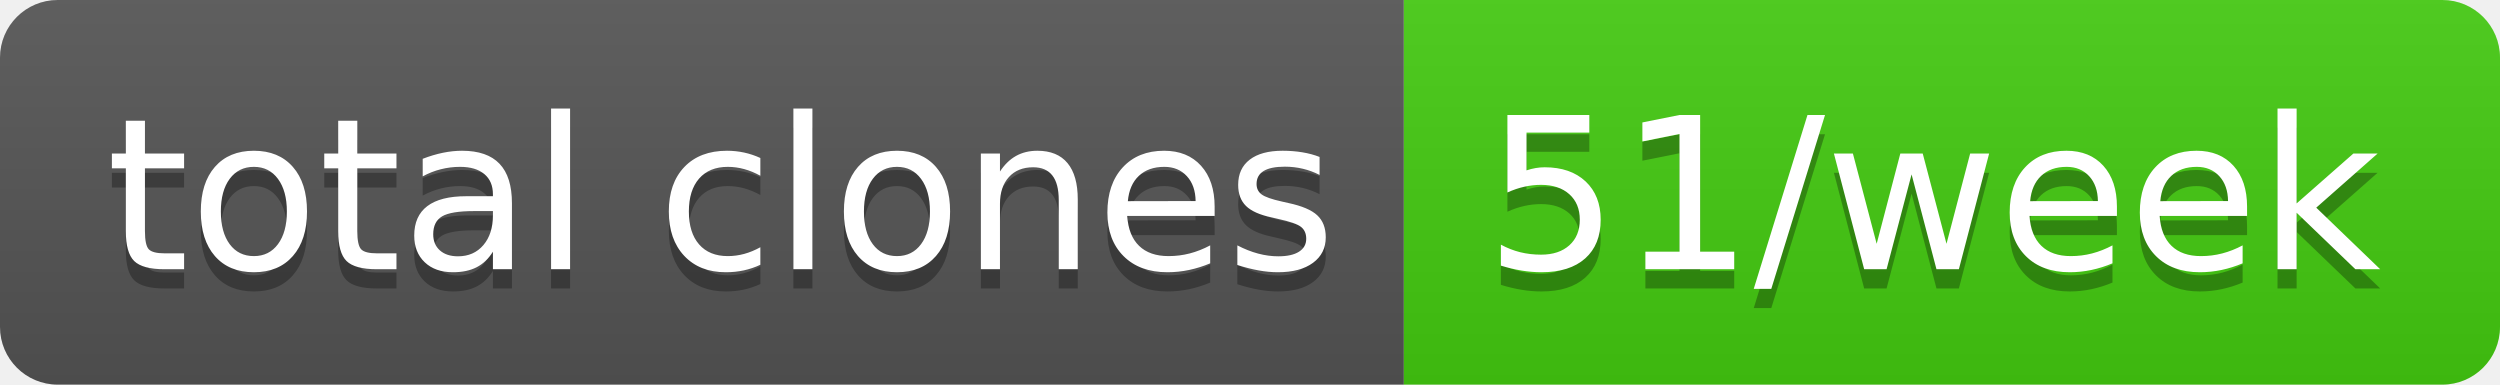
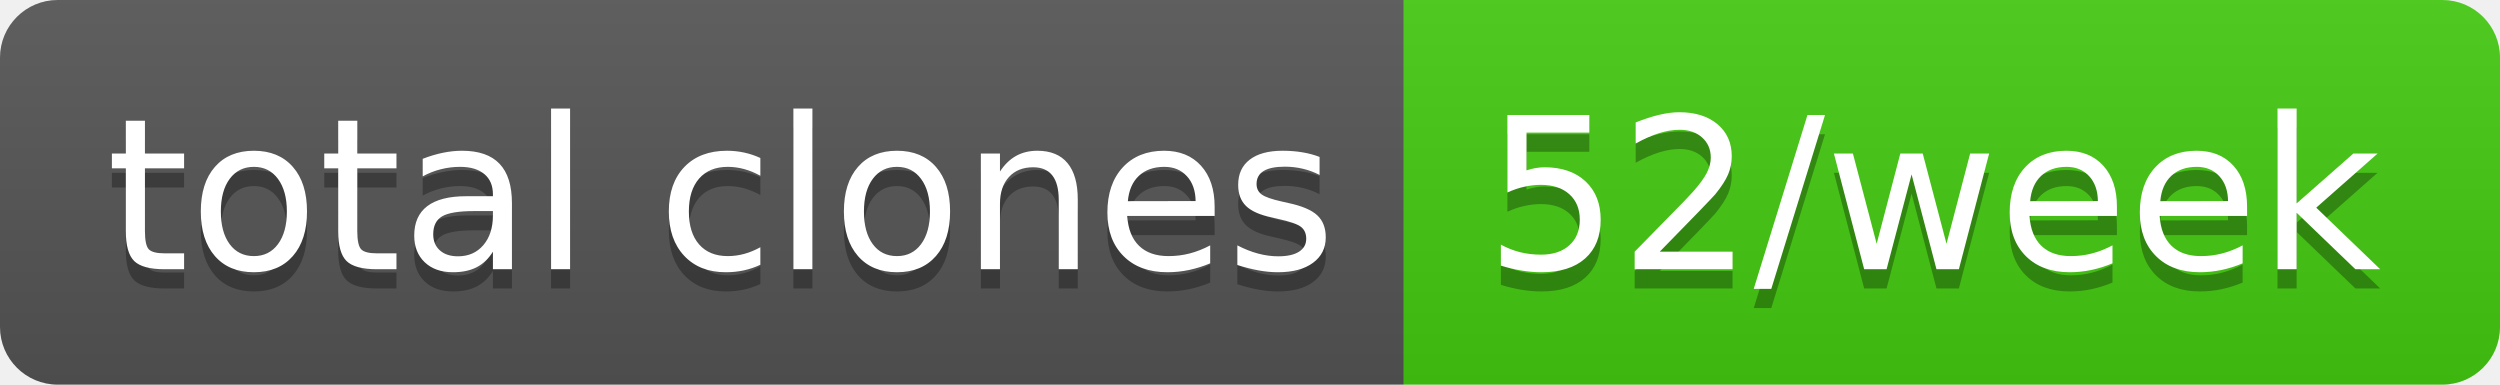
- <svg xmlns="http://www.w3.org/2000/svg" width="130" height="20" role="img" aria-label="total clones: 51/week">
+ <svg xmlns="http://www.w3.org/2000/svg" width="130" height="20" role="img" aria-label="total clones: 52/week">
  <linearGradient id="s" x2="0" y2="100%">
    <stop offset="0" stop-color="#bbb" stop-opacity=".1" />
    <stop offset="1" stop-opacity=".1" />
  </linearGradient>
  <clipPath id="r">
    <rect width="130" height="20" rx="3" fill="#fff" />
  </clipPath>
  <g clip-path="url(#r)">
    <rect width="73" height="20" fill="#555" />
    <rect x="73" width="57" height="20" fill="#4c1" />
    <rect width="130" height="20" fill="url(#s)" />
  </g>
  <g fill="#fff" text-anchor="middle" font-family="Verdana,Geneva,DejaVu Sans,sans-serif" text-rendering="geometricPrecision" font-size="110">
    <text aria-hidden="true" x="375" y="150" fill="#010101" fill-opacity=".3" transform="scale(.1)" textLength="630">total clones</text>
    <text x="375" y="140" transform="scale(.1)" fill="#fff" textLength="630">total clones</text>
-     <text aria-hidden="true" x="1005" y="150" fill="#010101" fill-opacity=".3" transform="scale(.1)" textLength="470">51/week</text>
-     <text x="1005" y="140" transform="scale(.1)" fill="#fff" textLength="470">51/week</text>
+     <text aria-hidden="true" x="1005" y="150" fill="#010101" fill-opacity=".3" transform="scale(.1)" textLength="470">52/week</text>
+     <text x="1005" y="140" transform="scale(.1)" fill="#fff" textLength="470">52/week</text>
  </g>
</svg>
